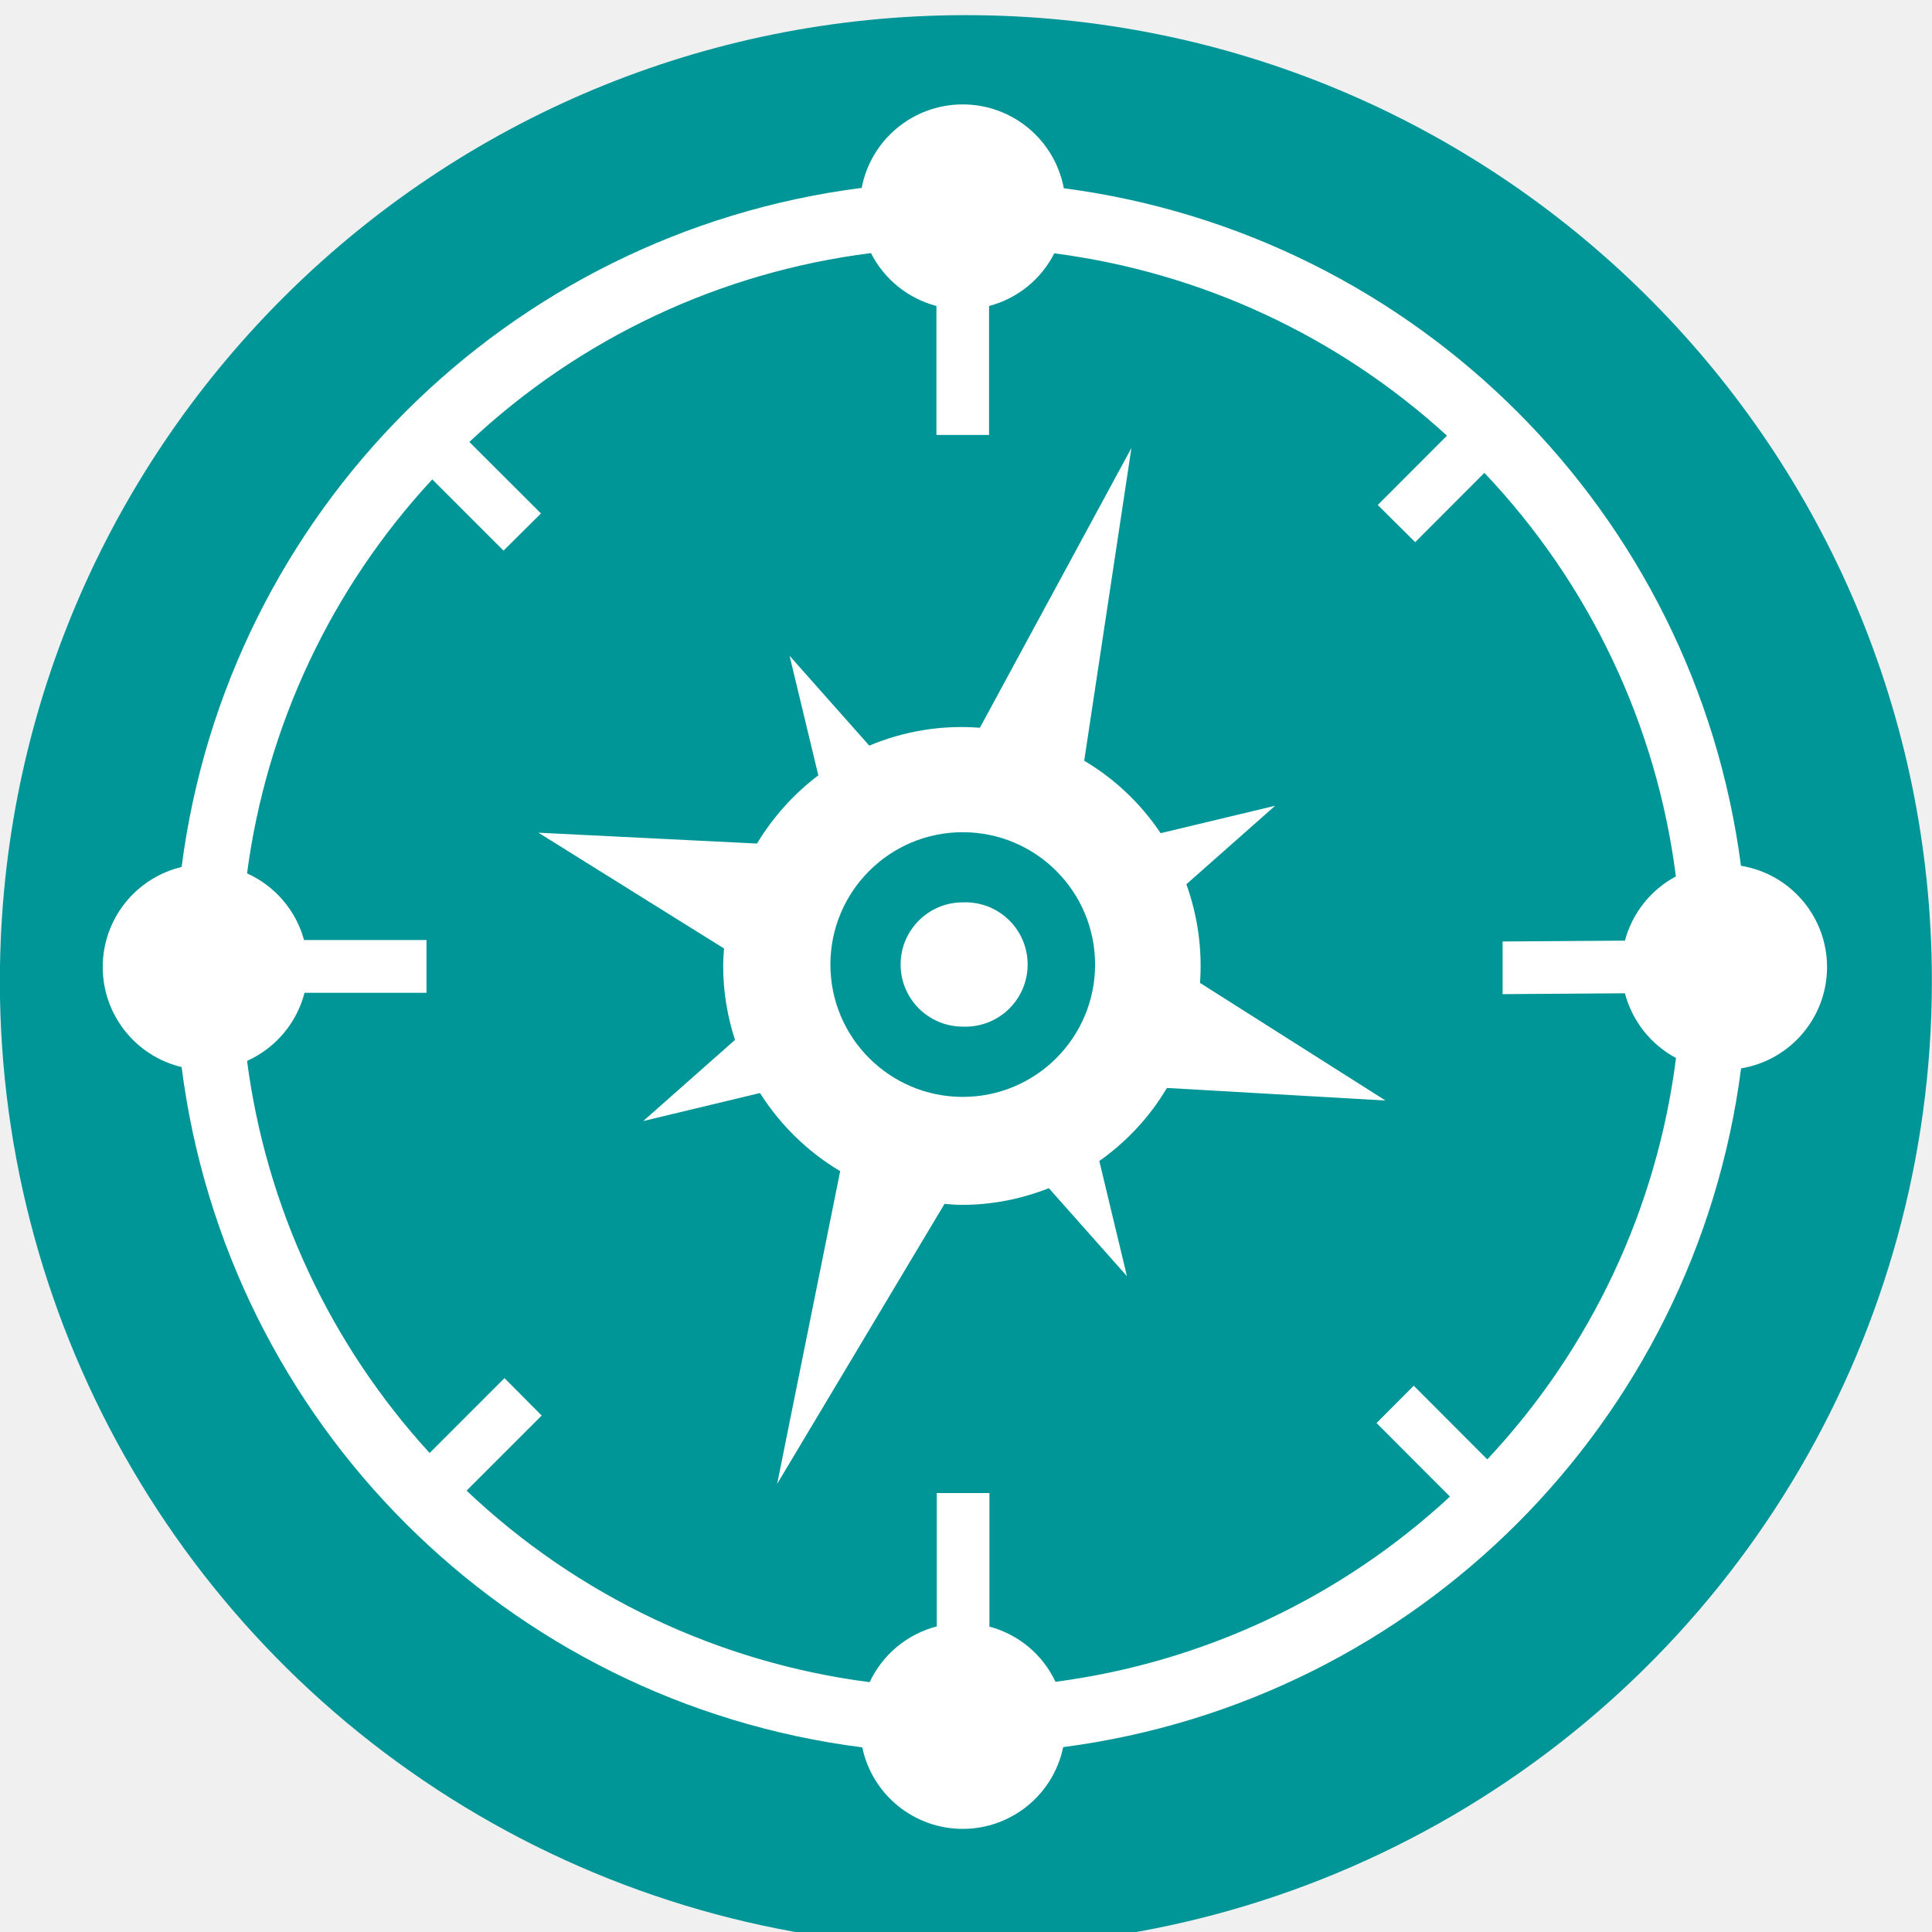
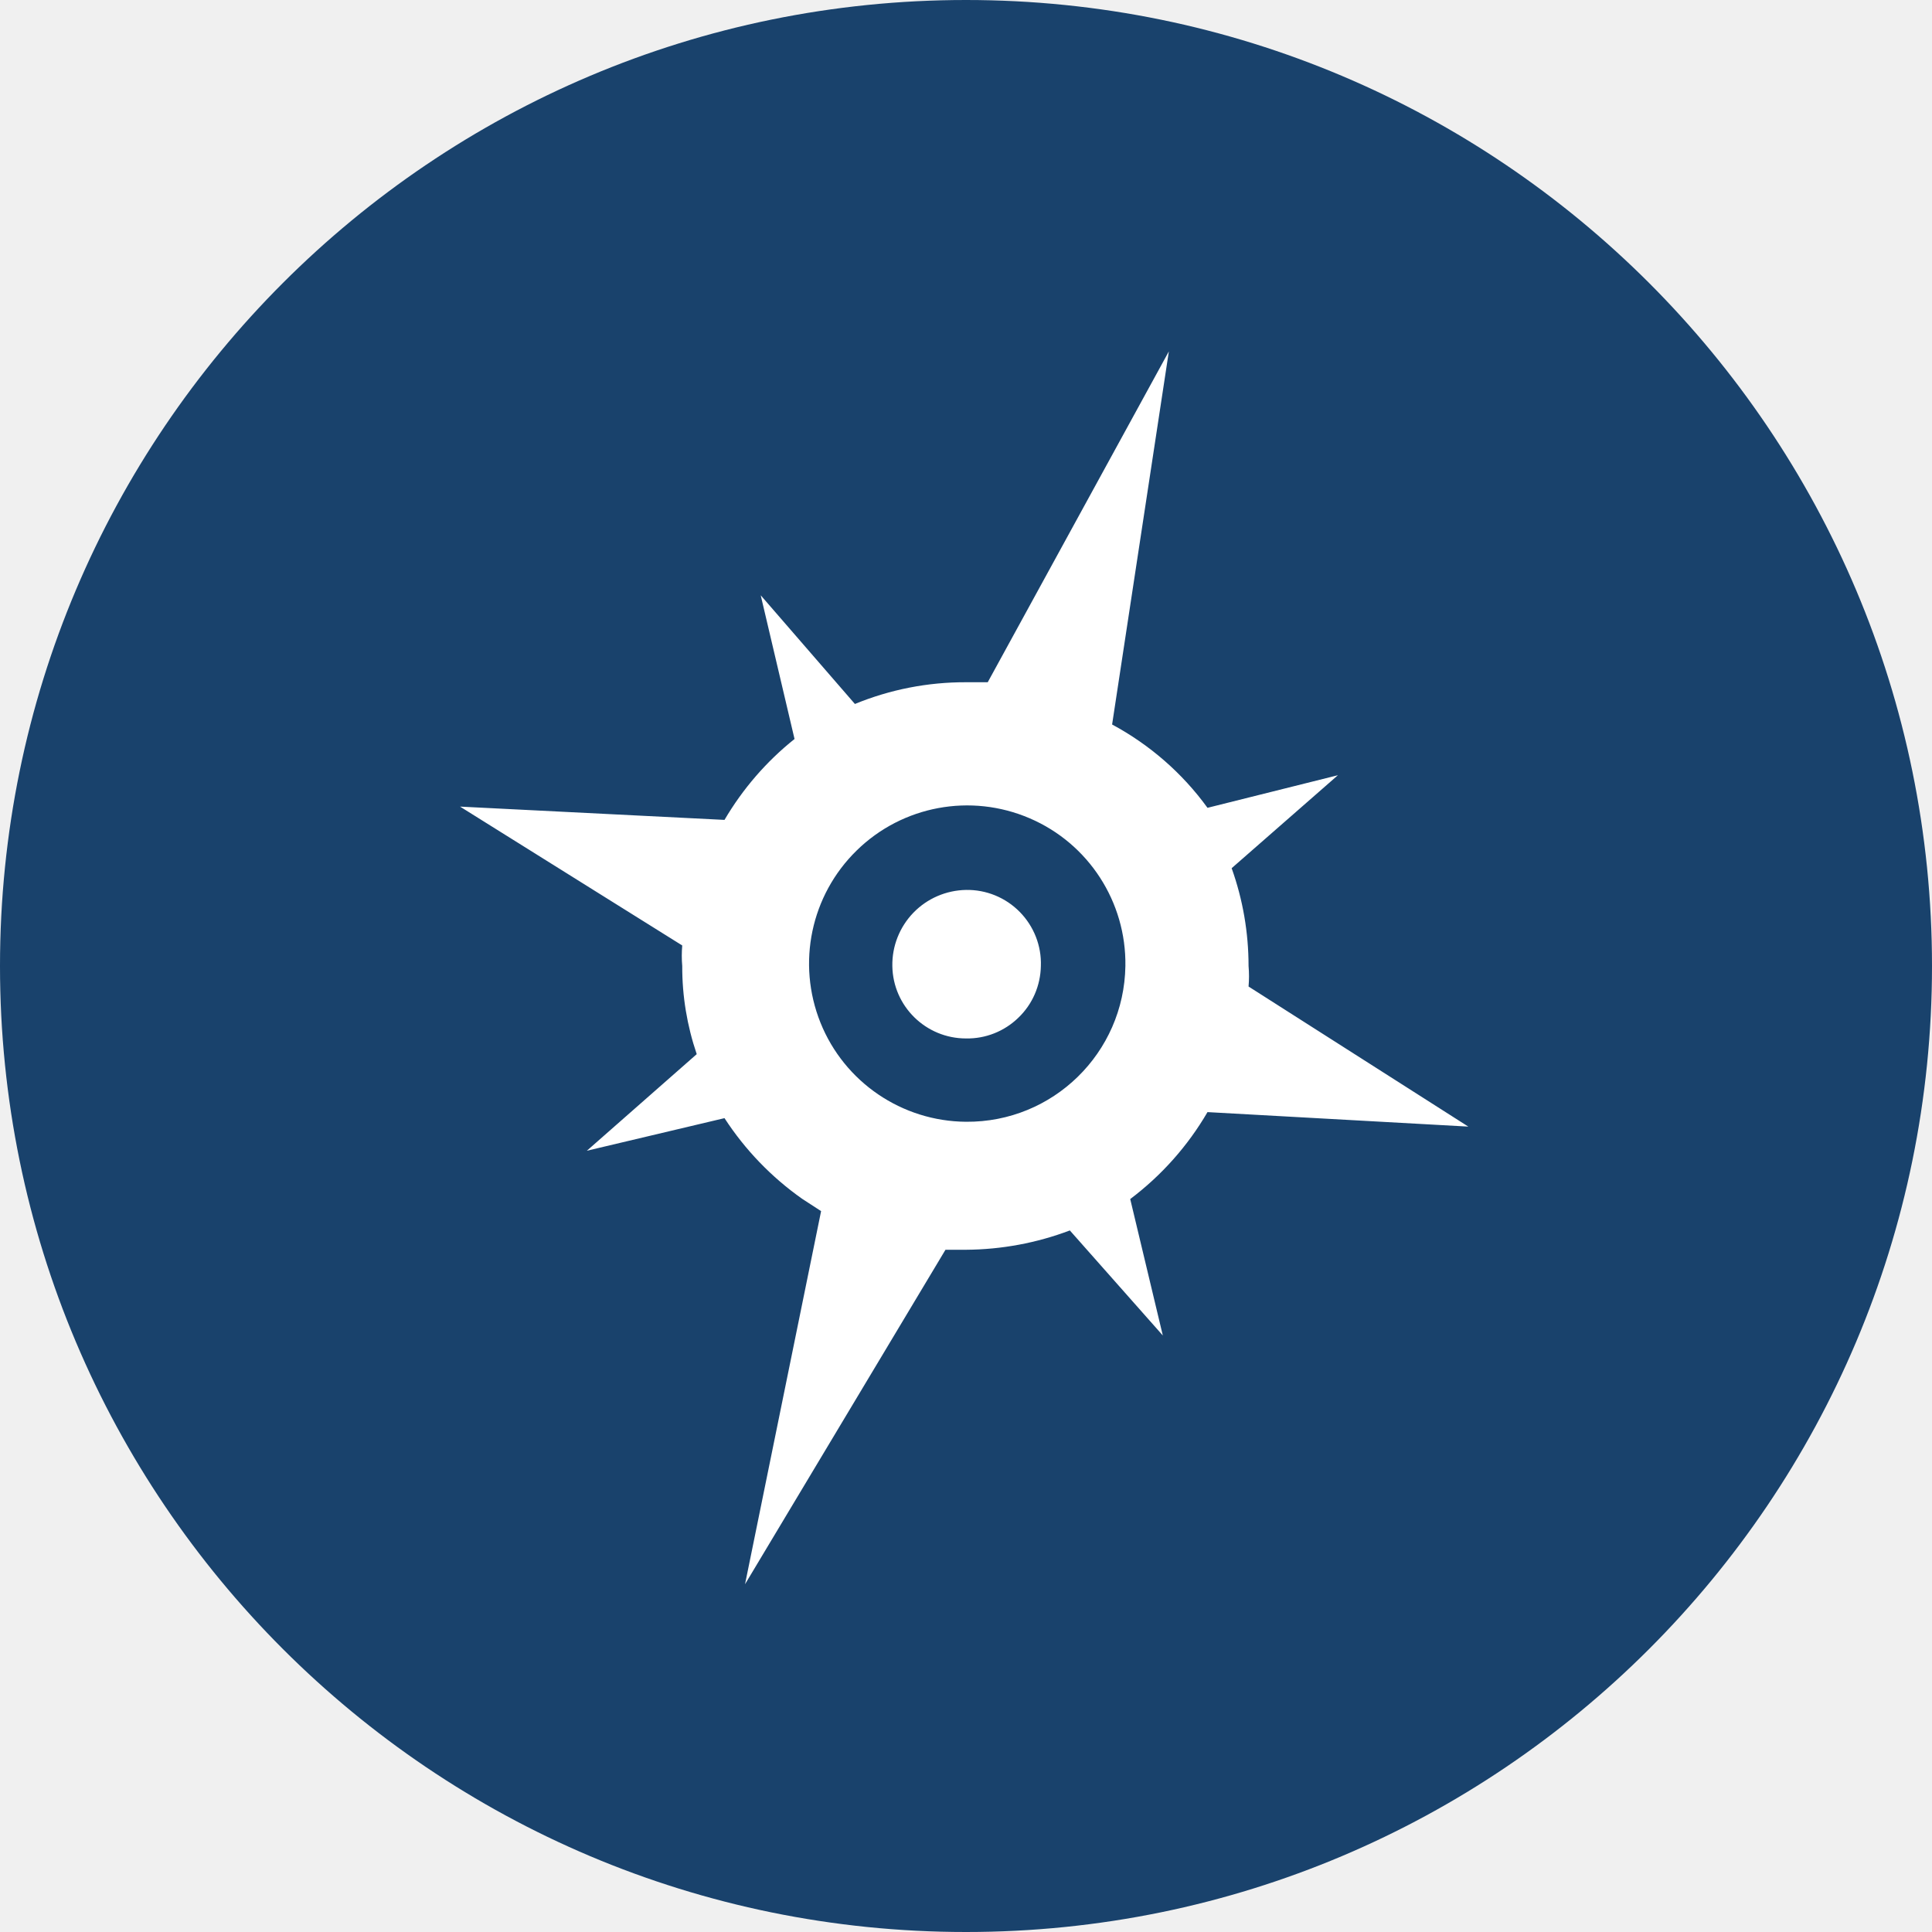
<svg xmlns="http://www.w3.org/2000/svg" viewBox="0 0 16 16">
-   <g fill="none">
-     <path d="M15.998 7.999A8 8 0 1 1 0 7.999a8 8 0 0 1 15.998 0" class="ti-tmc-positive-bg" fill="#009597" />
-     <g class="ti-tmc-positive-logo" fill="#FFF">
-       <path d="M12.317 12.086l-.609-.61-.308.309.608.609a5.948 5.948 0 0 1-3.267 1.534.844.844 0 0 0-.547-.457v-1.106h-.436v1.104a.851.851 0 0 0-.556.462 5.957 5.957 0 0 1-3.338-1.586l.622-.622-.308-.31-.62.62a5.952 5.952 0 0 1-1.512-3.247.853.853 0 0 0 .476-.564h1.01v-.437H2.518a.852.852 0 0 0-.472-.552A5.942 5.942 0 0 1 3.58 3.97l.59.59.31-.308-.593-.592a5.937 5.937 0 0 1 3.326-1.564.85.85 0 0 0 .542.438v1.068h.436V2.534a.845.845 0 0 0 .54-.436 5.953 5.953 0 0 1 3.252 1.51l-.573.574.31.308.573-.574a5.946 5.946 0 0 1 1.586 3.342.853.853 0 0 0-.422.532l-1.013.007v.436l1.013-.007a.855.855 0 0 0 .423.536 5.952 5.952 0 0 1-1.563 3.324m2.814-4.076a.851.851 0 0 0-.713-.84A6.511 6.511 0 0 0 8.81 1.559a.852.852 0 0 0-1.674-.003A6.512 6.512 0 0 0 1.504 7.18a.852.852 0 0 0 0 1.657 6.512 6.512 0 0 0 5.637 5.634.85.85 0 0 0 1.664-.002 6.514 6.514 0 0 0 5.614-5.621.852.852 0 0 0 .712-.84" />
-       <path d="M7.973 9.084a1.096 1.096 0 1 1 0-2.192 1.096 1.096 0 1 1 0 2.192zm1.965-.943a1.994 1.994 0 0 0-.113-.818l.735-.65-.948.227a1.98 1.98 0 0 0-.633-.6l.391-2.59-1.255 2.317a1.967 1.967 0 0 0-.916.148l-.66-.744.238.99a2.017 2.017 0 0 0-.508.565l-1.81-.09 1.537.959c-.003.047-.007.095-.007.144 0 .214.035.42.098.613l-.76.672.967-.232c.167.264.395.487.664.647l-.522 2.59L7.822 9.97c.048.004.096.008.146.008.253 0 .495-.05.718-.138l.647.729-.229-.954c.227-.16.418-.366.56-.605l1.81.104-1.536-.974z" />
-       <path d="M7.973 7.473a.513.513 0 1 0 0 1.029.515.515 0 1 0 0-1.029" />
-     </g>
+   <g>
+     <circle class="ti-background" cx="8" cy="8" r="8" fill="#19426C" />
+     <path class="ti-foreground" fill="#FFF" d="M9.68,2.91 L9.21,6 C9.522,6.168 9.792,6.403 10,6.69 L10,6.69 L11.08,6.42 L10.2,7.19 C10.293,7.45 10.34,7.724 10.34,8 C10.345,8.057 10.345,8.113 10.34,8.17 L10.34,8.17 L12.16,9.33 L10,9.21 C9.837,9.49 9.619,9.735 9.36,9.93 L9.36,9.93 L9.63,11.06 L8.86,10.19 C8.585,10.294 8.294,10.348 8,10.35 L8,10.35 L7.83,10.35 L6.17,13.12 L6.8,10.03 L6.643,9.928 C6.389,9.749 6.17,9.522 6,9.26 L6,9.26 L4.86,9.53 L5.77,8.73 C5.69,8.495 5.649,8.248 5.65,8 C5.645,7.943 5.645,7.887 5.65,7.83 L5.65,7.83 L3.81,6.68 L6,6.79 C6.151,6.533 6.347,6.306 6.58,6.12 L6.58,6.12 L6.3,4.93 L7.08,5.83 C7.372,5.71 7.684,5.649 8,5.65 L8,5.65 L8.18,5.65 L9.68,2.91 Z M8.528,6.777 C8.04,6.567 7.474,6.672 7.095,7.043 C6.715,7.414 6.597,7.977 6.795,8.47 C6.993,8.962 7.469,9.286 8,9.29 C8.72,9.296 9.309,8.72 9.32,8 C9.328,7.469 9.015,6.986 8.528,6.777 Z M8,7.37 C8.167,7.367 8.328,7.433 8.445,7.552 C8.562,7.671 8.626,7.833 8.62,8 C8.617,8.162 8.551,8.316 8.434,8.428 C8.318,8.541 8.162,8.603 8,8.6 C7.667,8.6 7.395,8.333 7.39,8 C7.387,7.836 7.45,7.677 7.564,7.559 C7.679,7.44 7.836,7.373 8,7.37 Z" />
  </g>
</svg>
